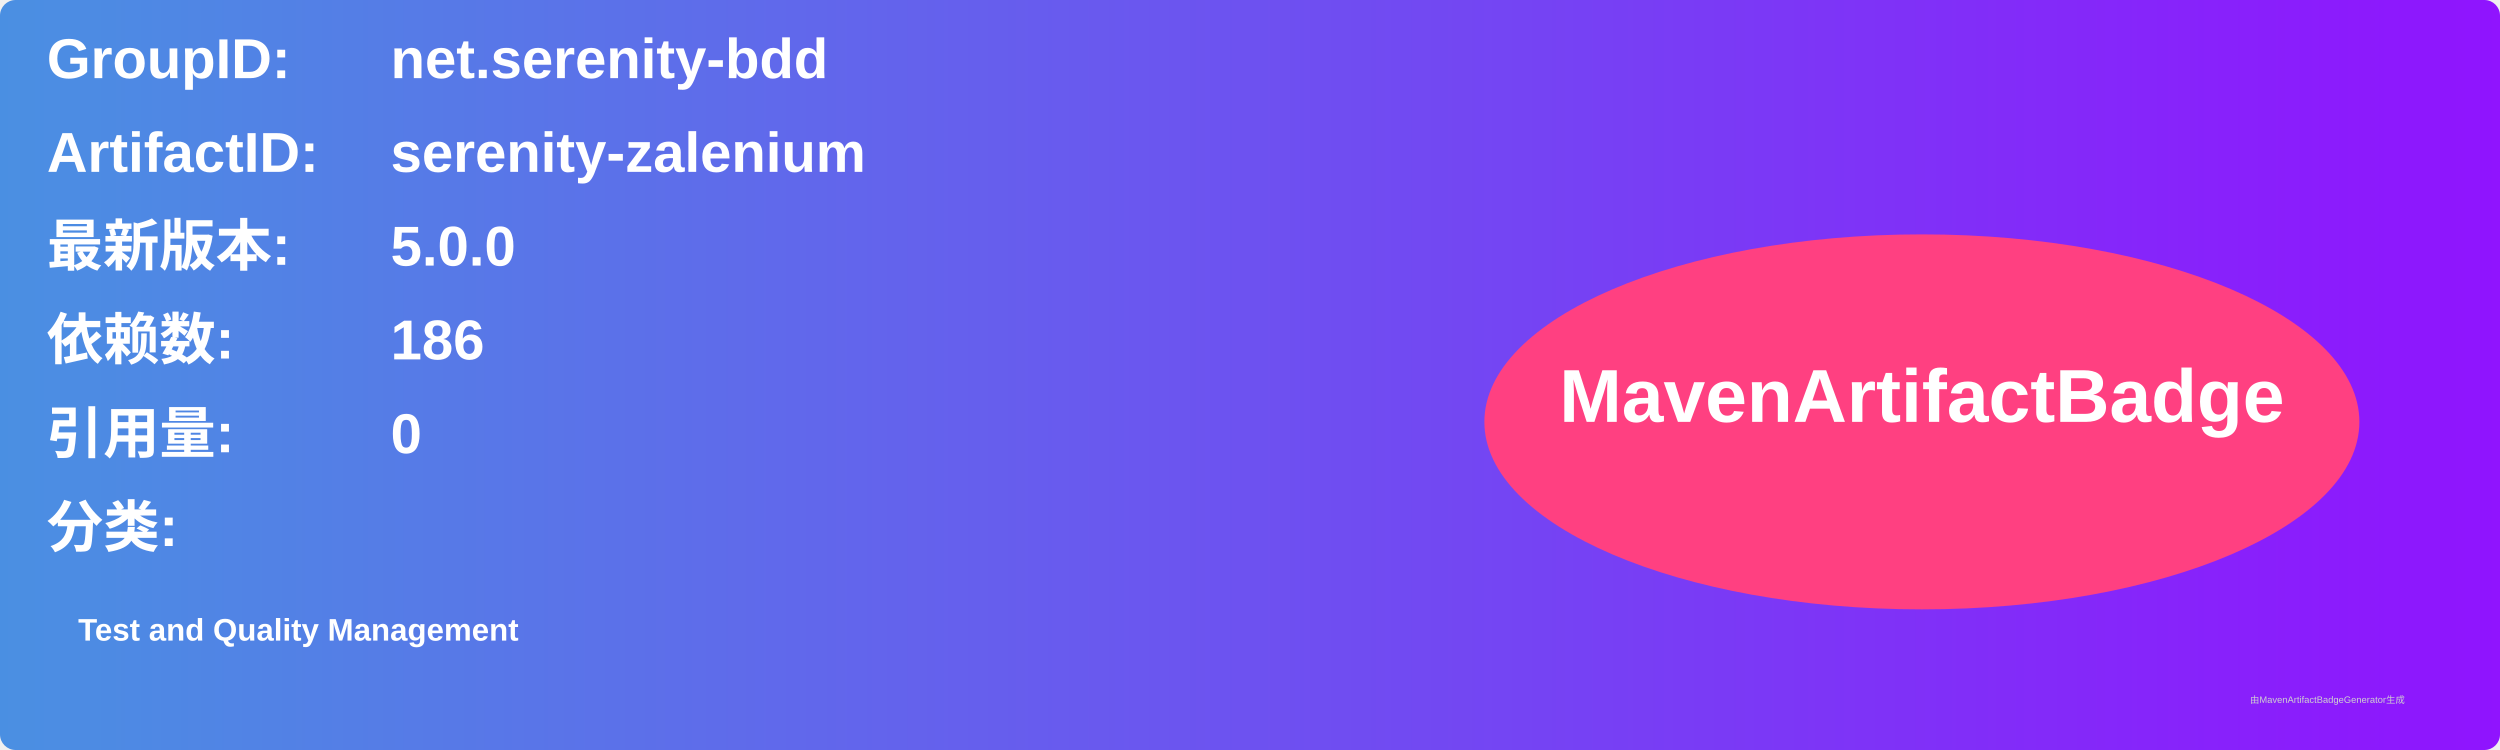
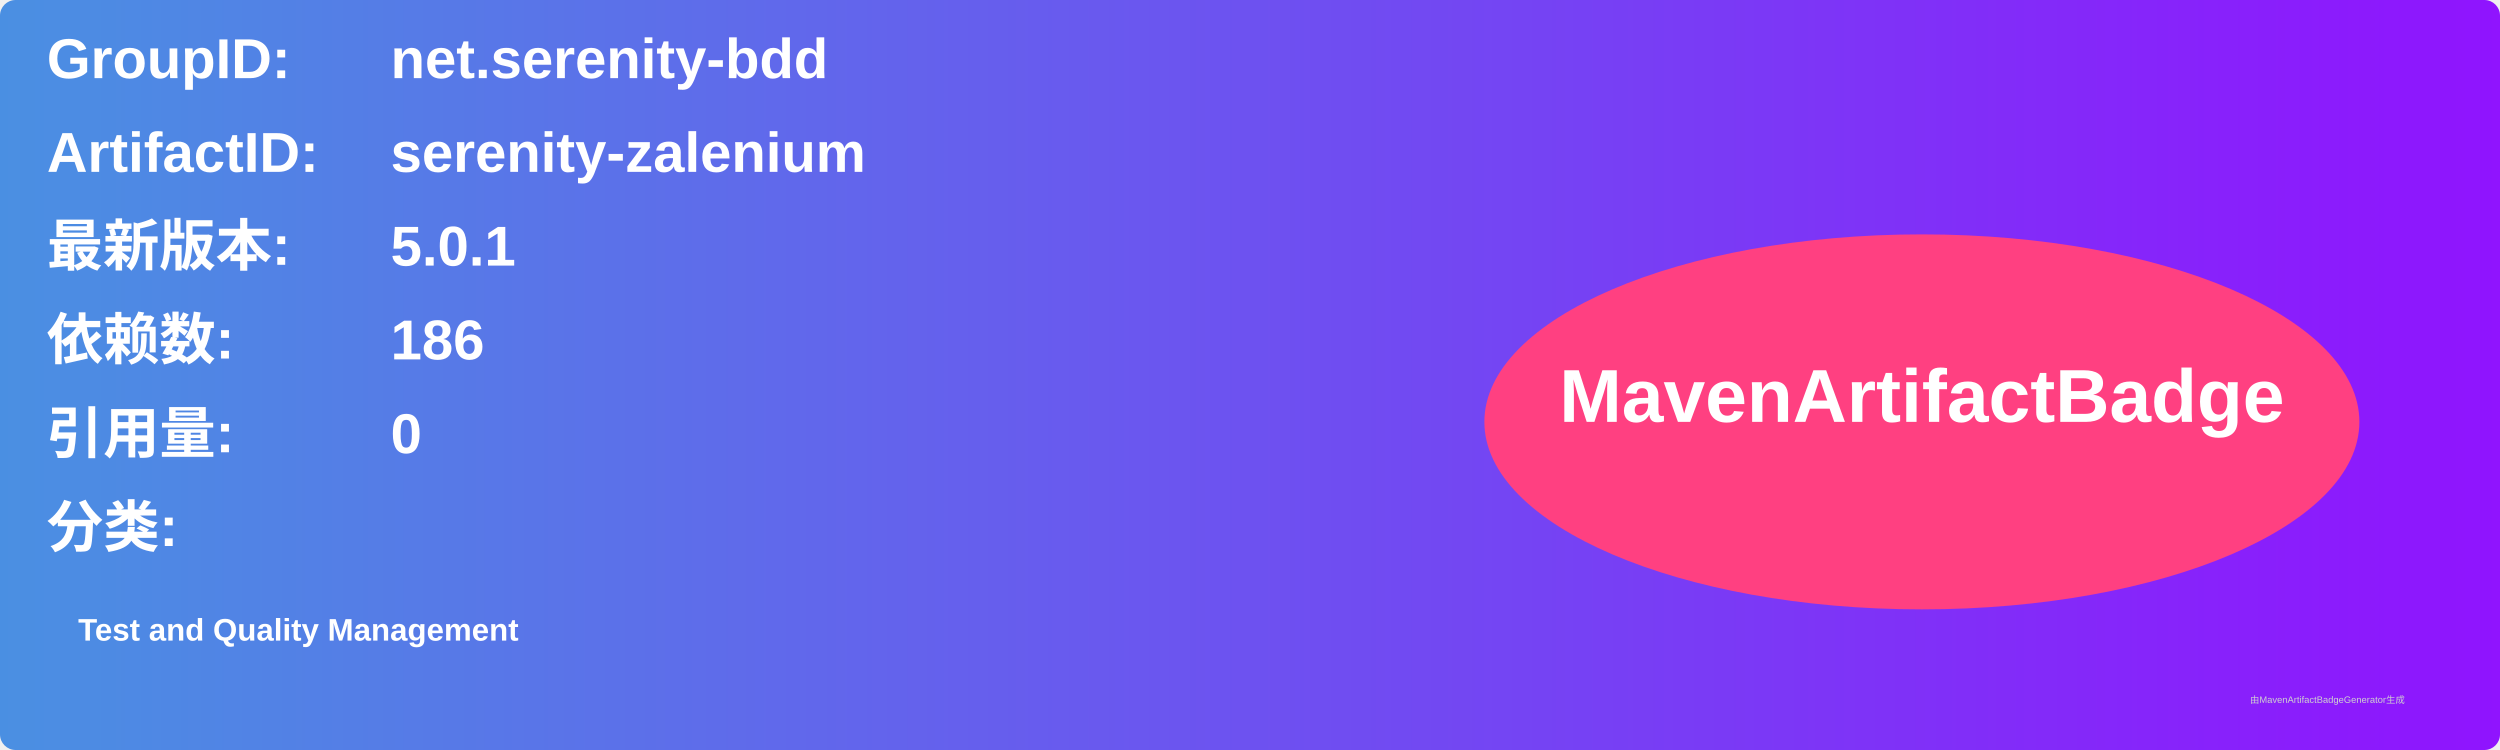
<svg xmlns="http://www.w3.org/2000/svg" width="800" height="240" viewBox="0 0 800 240">
  <linearGradient id="grad" x1="0%" y1="0%" x2="100%" y2="0%">
    <stop offset="0%" stop-color="#4a90e2" />
    <stop offset="100%" stop-color="#9013fe" />
  </linearGradient>
  <rect width="100%" height="100%" rx="5" ry="5" fill="url(#grad)" />
  <g transform="translate(15, 15)">
    <text x="0" y="10" font-family="Arial" font-size="18" fill="white" font-weight="bold" width="260">GroupID:</text>
    <text x="110" y="10" font-family="Arial" font-size="18" fill="white" font-weight="bold" width="460">net.serenity-bdd</text>
    <text x="0" y="40" font-family="Arial" font-size="18" fill="white" font-weight="bold" width="260">ArtifactID:</text>
    <text x="110" y="40" font-family="Arial" font-size="18" fill="white" font-weight="bold" width="460">serenity-zalenium</text>
    <text x="0" y="70" font-family="Arial" font-size="18" fill="white" font-weight="bold">最新版本:</text>
    <text x="110" y="70" font-family="Arial" font-size="18" fill="white" font-weight="bold">
-       <tspan font-weight="bold">5.0.0</tspan>
+       <tspan font-weight="bold">5.0.1</tspan>
    </text>
    <text x="0" y="100" font-family="Arial" font-size="18" fill="white" font-weight="bold">依赖数: </text>
    <text x="110" y="100" font-family="Arial" font-size="18" fill="white">
      <tspan font-weight="bold">186</tspan>
    </text>
    <text x="0" y="130" font-family="Arial" font-size="18" fill="white" font-weight="bold">引用量: </text>
    <text x="110" y="130" font-family="Arial" font-size="18" fill="white">
      <tspan font-weight="bold">0</tspan>
    </text>
    <text x="0" y="160" font-family="Arial" font-size="18" fill="white" font-weight="bold">分类:</text>
    <text x="10" y="190" font-family="Arial" font-size="10" fill="white">
      <tspan font-weight="bold">Test and Quality Management</tspan>
    </text>
    <ellipse cx="600" cy="120" rx="140" ry="60" fill="#ff4081" />
    <text x="600" y="120" text-anchor="middle" font-family="Arial" font-size="24" fill="white" font-weight="bold">MavenArtifactBadge</text>
  </g>
  <text x="720" y="225" font-family="Arial" font-size="3" fill="#d0d0d0">由MavenArtifactBadgeGenerator生成</text>
</svg>
